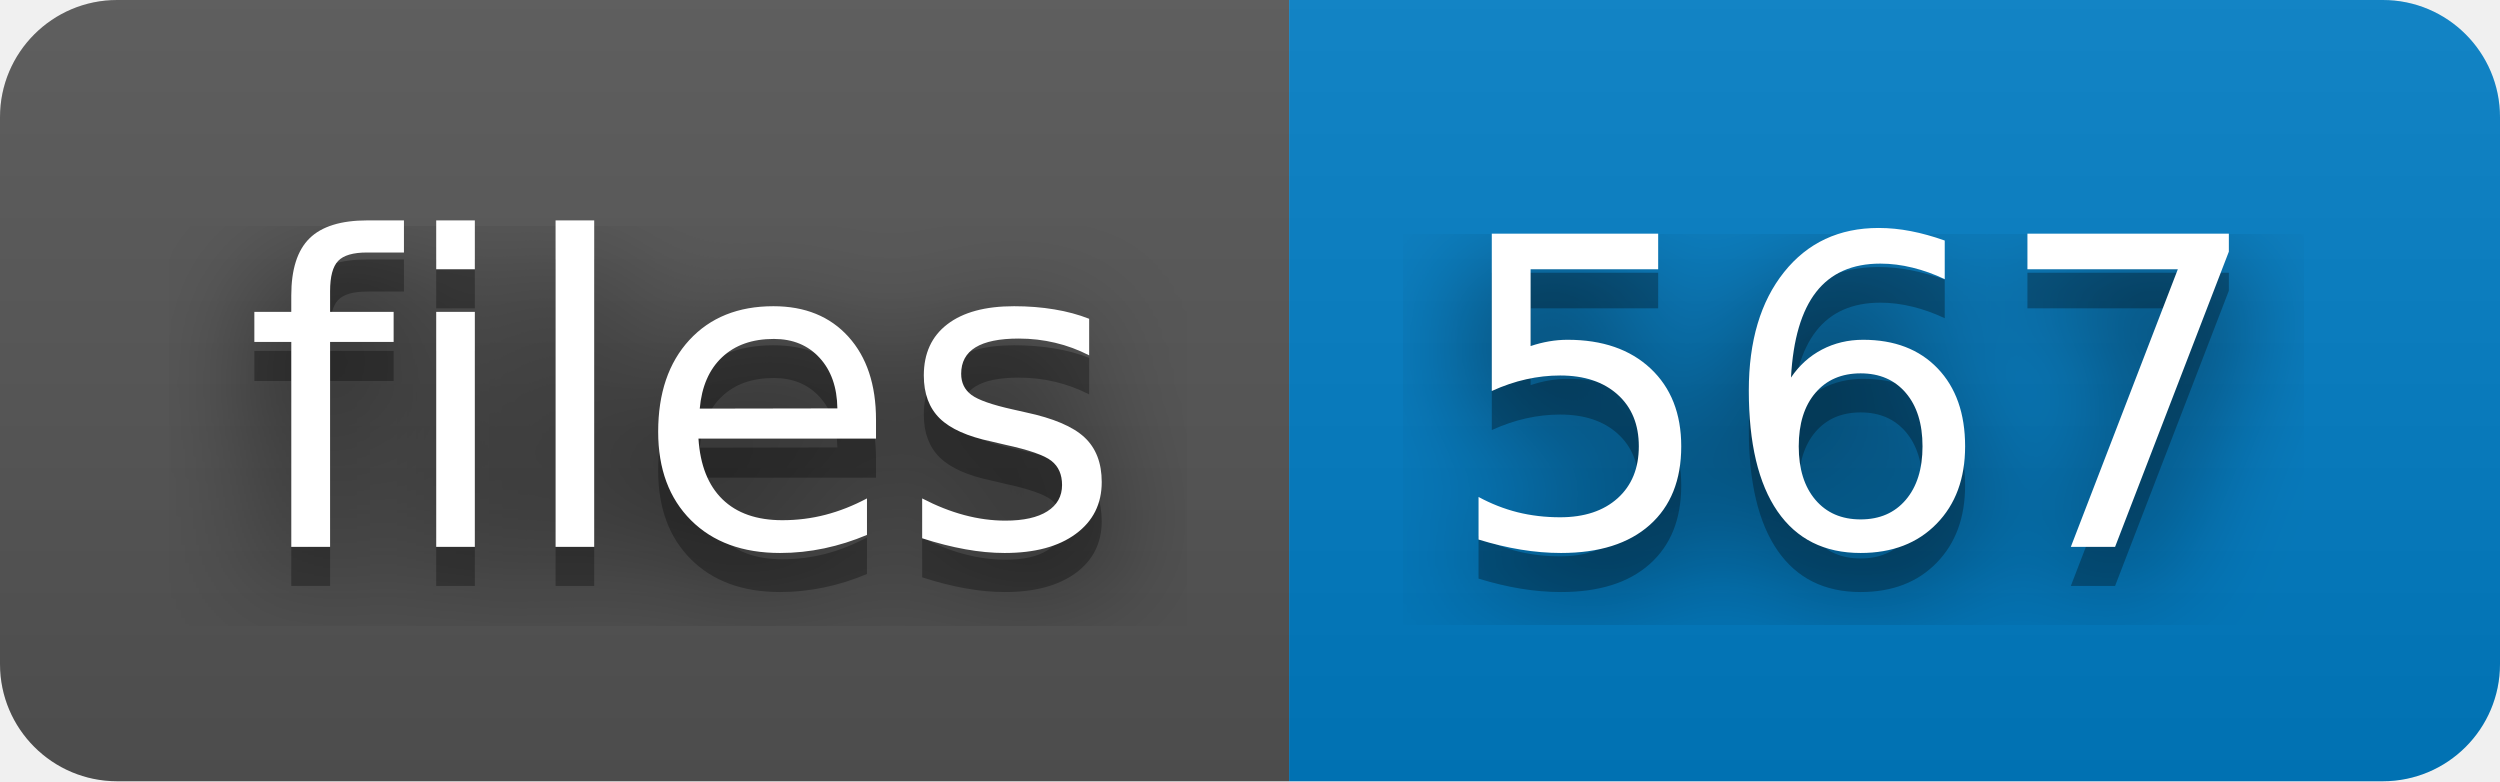
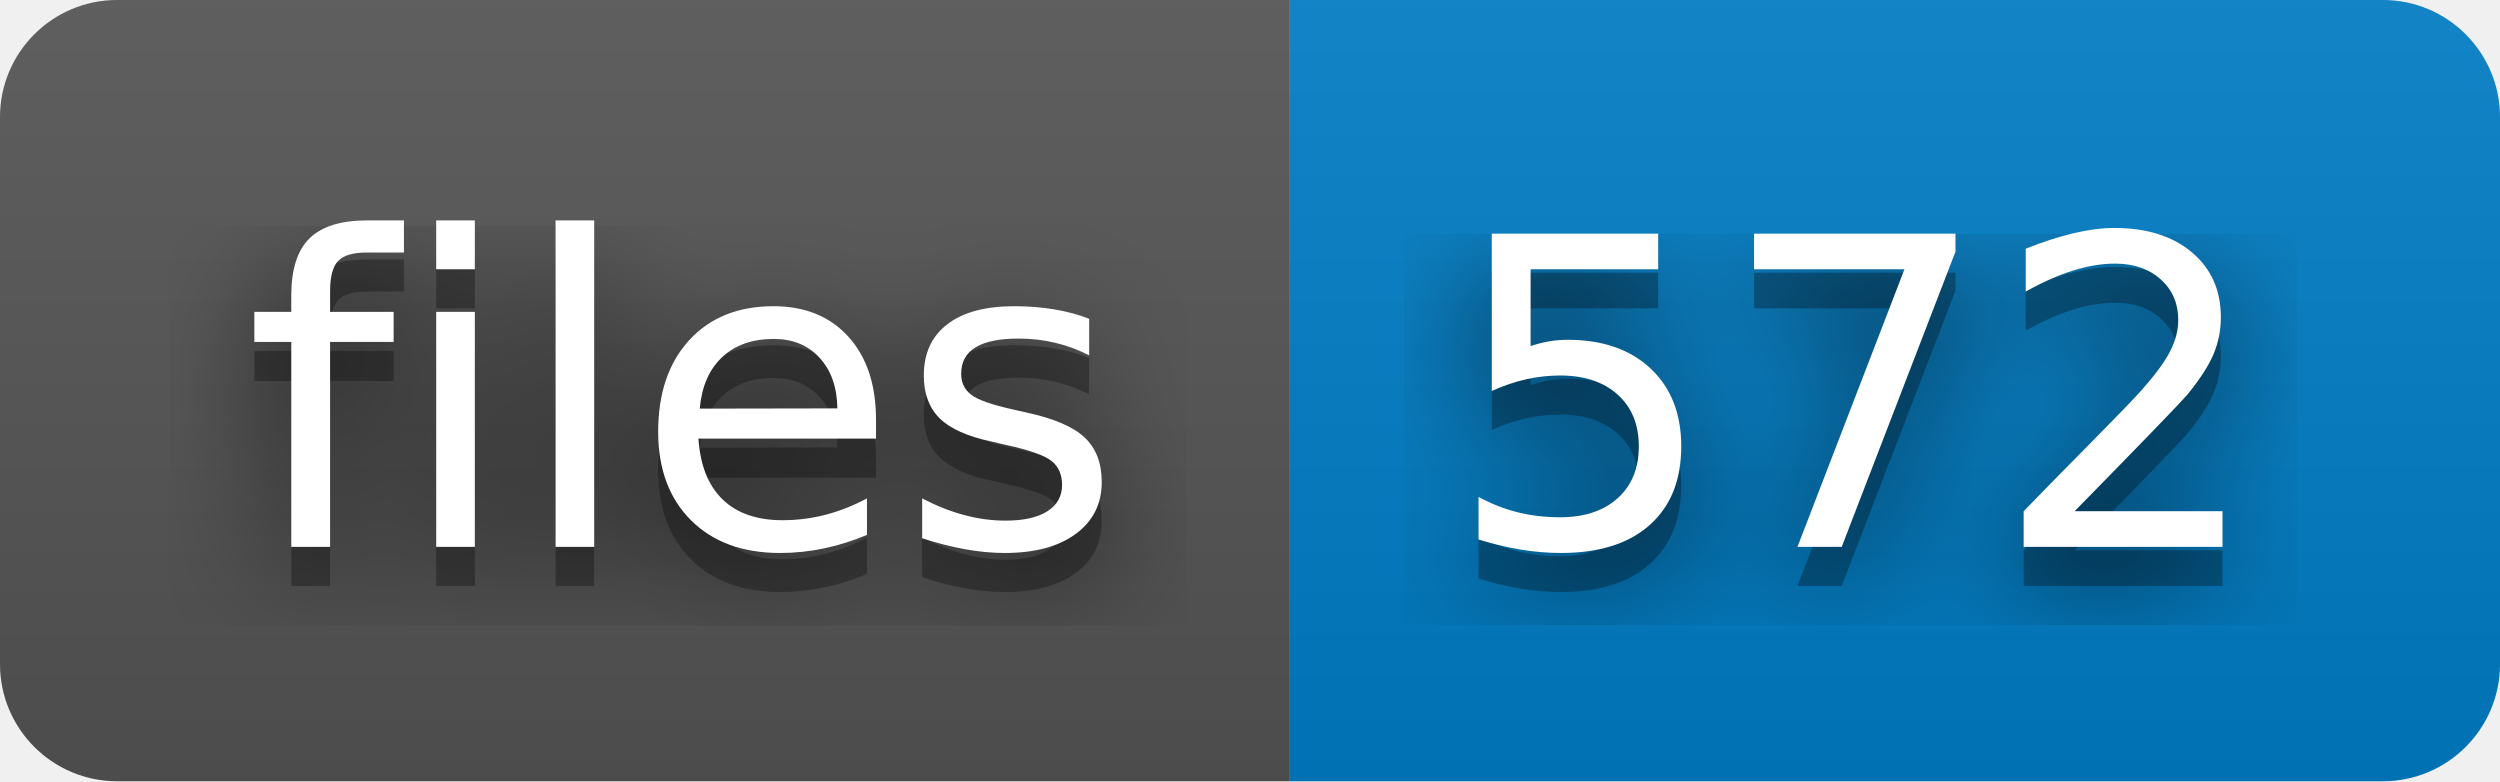
- <svg xmlns="http://www.w3.org/2000/svg" width="64" height="20" role="img" aria-label="files: 567">
+ <svg xmlns="http://www.w3.org/2000/svg" width="64" height="20" role="img" aria-label="files: 572">
  <filter id="blur">
    <feGaussianBlur stdDeviation="16" />
  </filter>
  <linearGradient id="s" x2="0" y2="100%">
    <stop offset="0" stop-color="#bbb" stop-opacity=".1" />
    <stop offset="1" stop-opacity=".1" />
  </linearGradient>
  <clipPath id="r">
    <rect width="64" height="20" rx="3" />
  </clipPath>
  <g clip-path="url(#r)">
    <rect width="33" height="20" fill="#555" />
    <rect x="33" width="31" height="20" fill="#007ec6" />
    <rect width="64" height="20" fill="url(#s)" />
  </g>
  <g fill="#fff" text-anchor="middle" font-family="Verdana,Geneva,DejaVu Sans,sans-serif" text-rendering="geometricPrecision" font-size="110">
    <g transform="scale(.1)">
      <g aria-hidden="true" fill="#010101">
        <text x="175" y="150" fill-opacity=".8" filter="url(#blur)" textLength="230">files</text>
        <text x="175" y="150" fill-opacity=".3" textLength="230">files</text>
      </g>
      <text x="175" y="140" textLength="230">files</text>
    </g>
    <g transform="scale(.1)">
      <g aria-hidden="true" fill="#010101">
-         <text x="475" y="150" fill-opacity=".8" filter="url(#blur)" textLength="210">567</text>
-         <text x="475" y="150" fill-opacity=".3" textLength="210">567</text>
+         <text x="475" y="150" fill-opacity=".8" filter="url(#blur)" textLength="210">572</text>
+         <text x="475" y="150" fill-opacity=".3" textLength="210">572</text>
      </g>
-       <text x="475" y="140" textLength="210">567</text>
+       <text x="475" y="140" textLength="210">572</text>
    </g>
  </g>
</svg>
